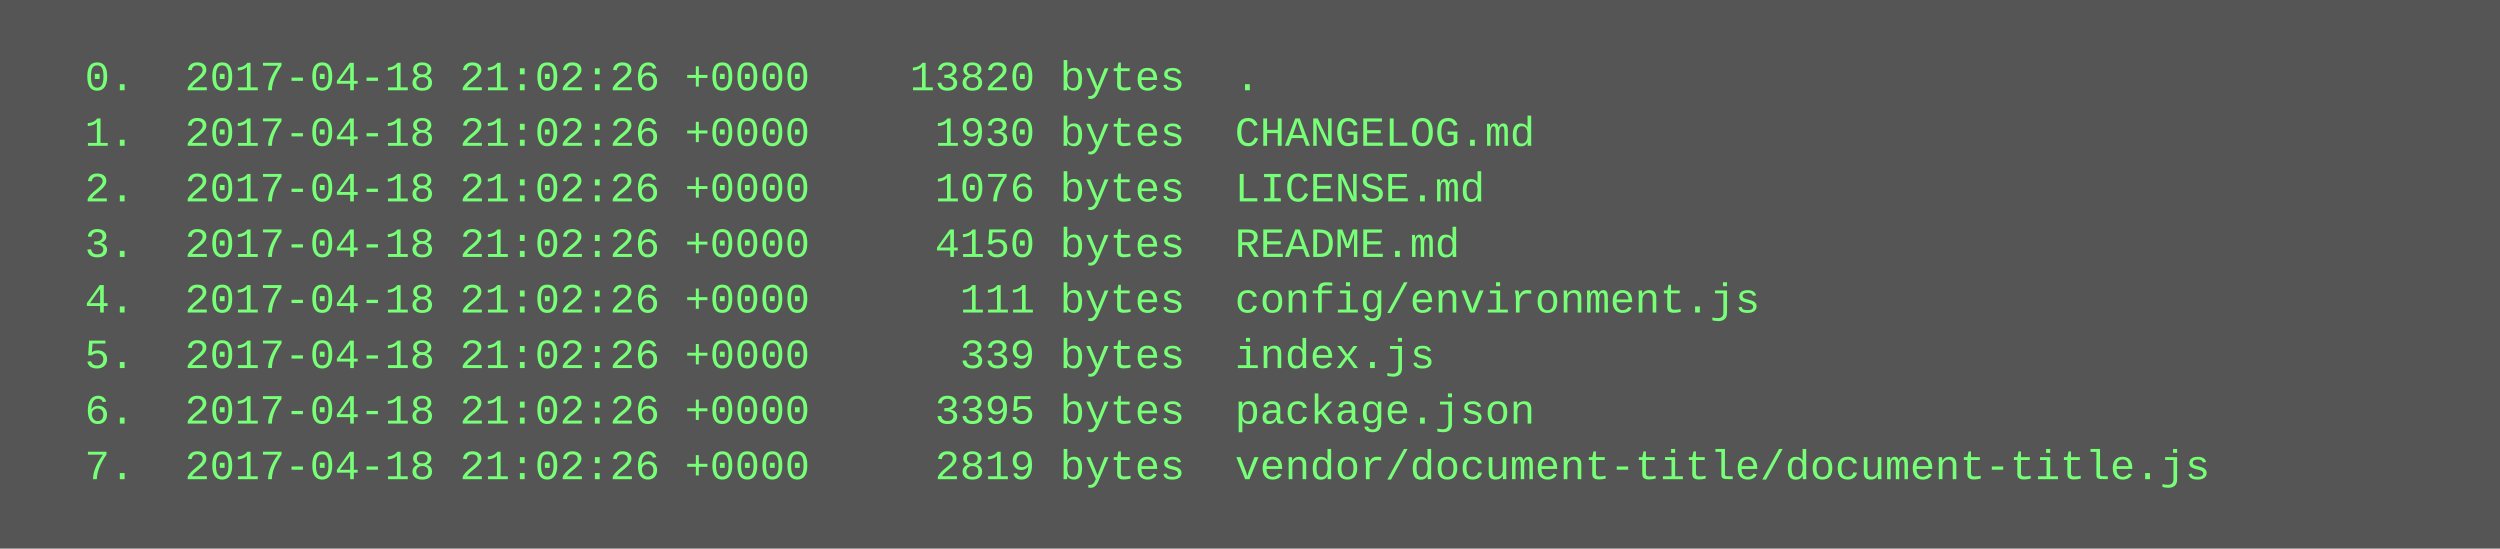
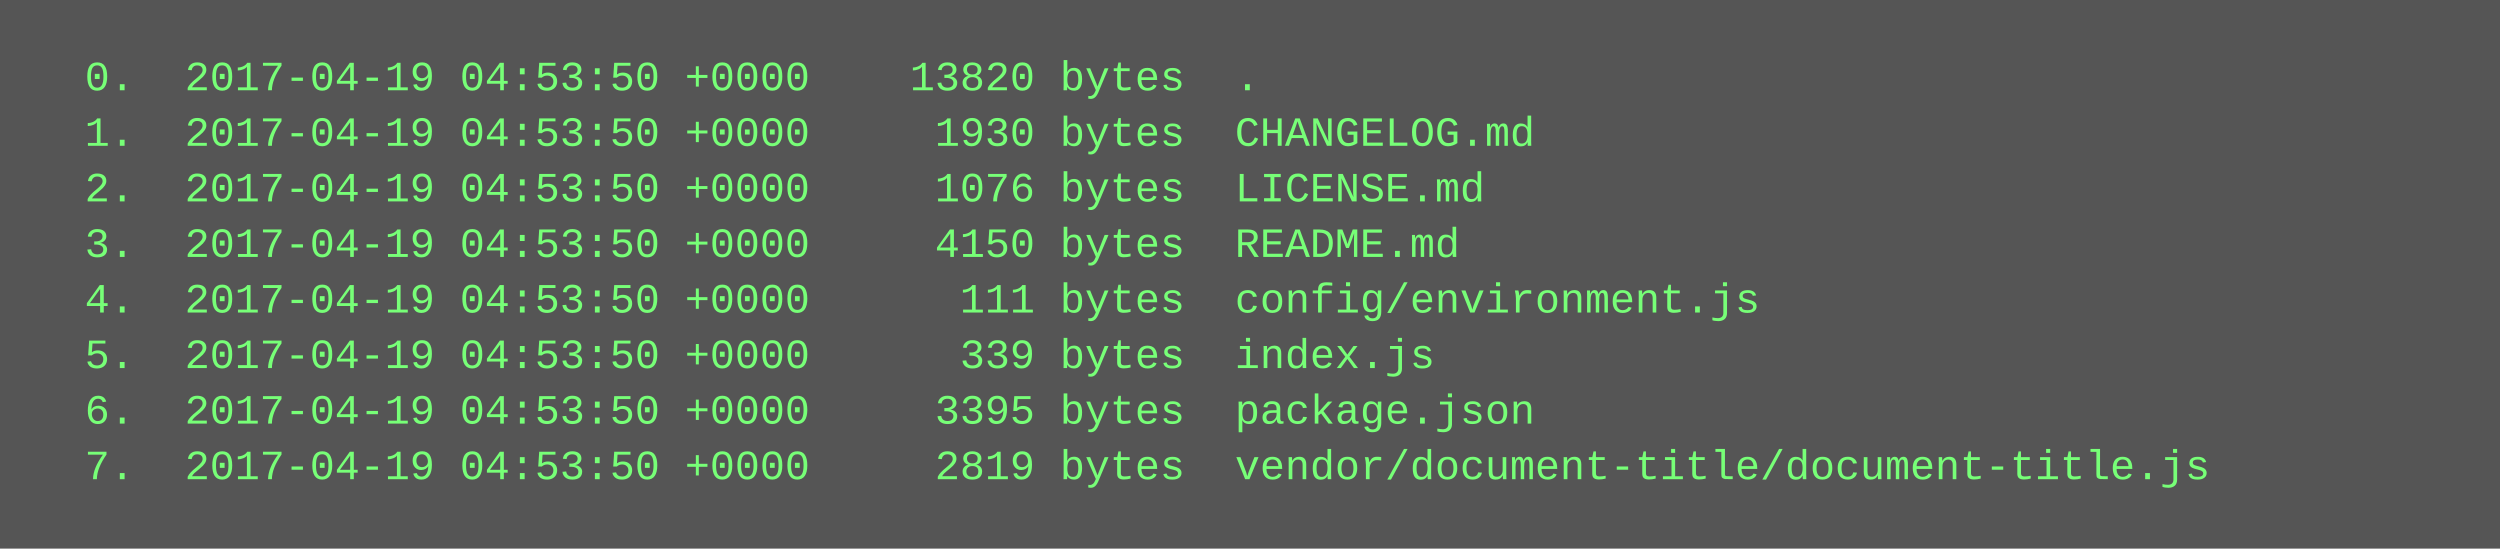
<svg xmlns="http://www.w3.org/2000/svg" height="158" width="720">
  <rect height="158" fill="#555" width="720" />
  <text fill="#7f7" font-family="Courier New" font-size="12" xml:space="preserve">
-     <tspan x="10" y="26">  0.  2017-04-18 21:02:26 +0000    13820 bytes  .</tspan>
-     <tspan x="10" y="42">  1.  2017-04-18 21:02:26 +0000     1930 bytes  CHANGELOG.md</tspan>
-     <tspan x="10" y="58">  2.  2017-04-18 21:02:26 +0000     1076 bytes  LICENSE.md</tspan>
-     <tspan x="10" y="74">  3.  2017-04-18 21:02:26 +0000     4150 bytes  README.md</tspan>
-     <tspan x="10" y="90">  4.  2017-04-18 21:02:26 +0000      111 bytes  config/environment.js</tspan>
-     <tspan x="10" y="106">  5.  2017-04-18 21:02:26 +0000      339 bytes  index.js</tspan>
-     <tspan x="10" y="122">  6.  2017-04-18 21:02:26 +0000     3395 bytes  package.json</tspan>
-     <tspan x="10" y="138">  7.  2017-04-18 21:02:26 +0000     2819 bytes  vendor/document-title/document-title.js</tspan>
+     <tspan x="10" y="26">  0.  2017-04-19 04:53:50 +0000    13820 bytes  .</tspan>
+     <tspan x="10" y="42">  1.  2017-04-19 04:53:50 +0000     1930 bytes  CHANGELOG.md</tspan>
+     <tspan x="10" y="58">  2.  2017-04-19 04:53:50 +0000     1076 bytes  LICENSE.md</tspan>
+     <tspan x="10" y="74">  3.  2017-04-19 04:53:50 +0000     4150 bytes  README.md</tspan>
+     <tspan x="10" y="90">  4.  2017-04-19 04:53:50 +0000      111 bytes  config/environment.js</tspan>
+     <tspan x="10" y="106">  5.  2017-04-19 04:53:50 +0000      339 bytes  index.js</tspan>
+     <tspan x="10" y="122">  6.  2017-04-19 04:53:50 +0000     3395 bytes  package.json</tspan>
+     <tspan x="10" y="138">  7.  2017-04-19 04:53:50 +0000     2819 bytes  vendor/document-title/document-title.js</tspan>
  </text>
</svg>
